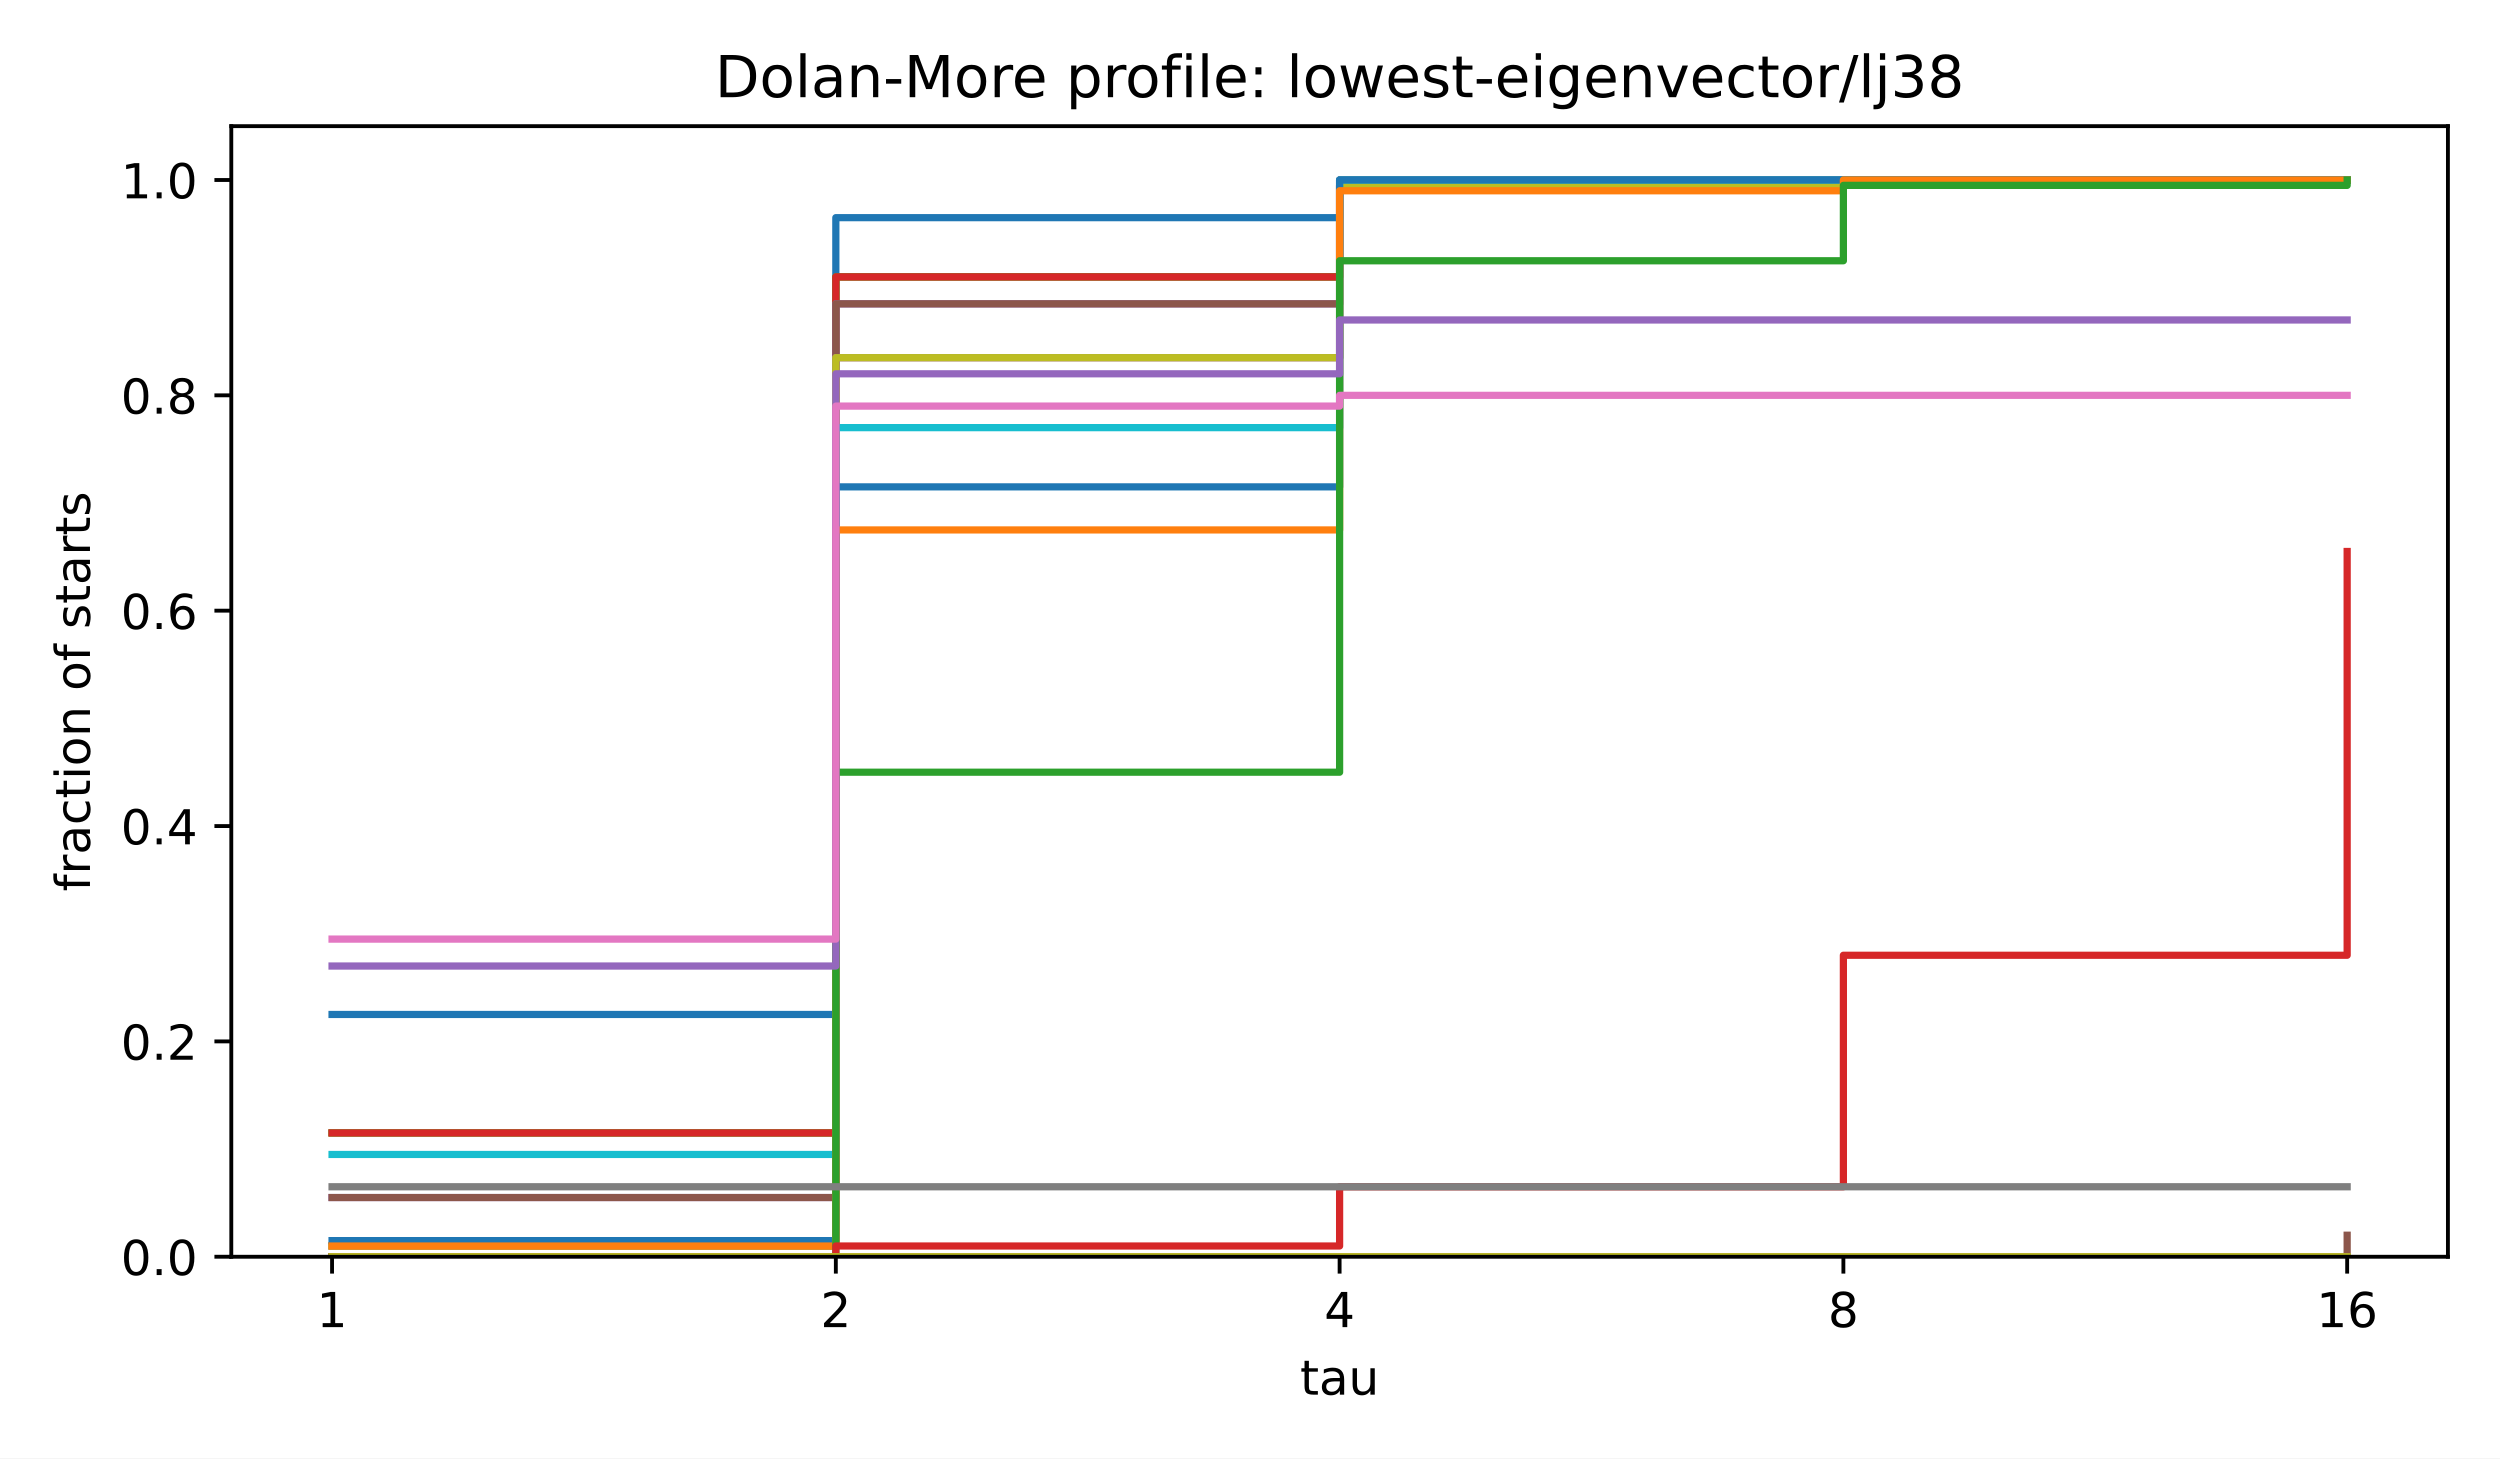
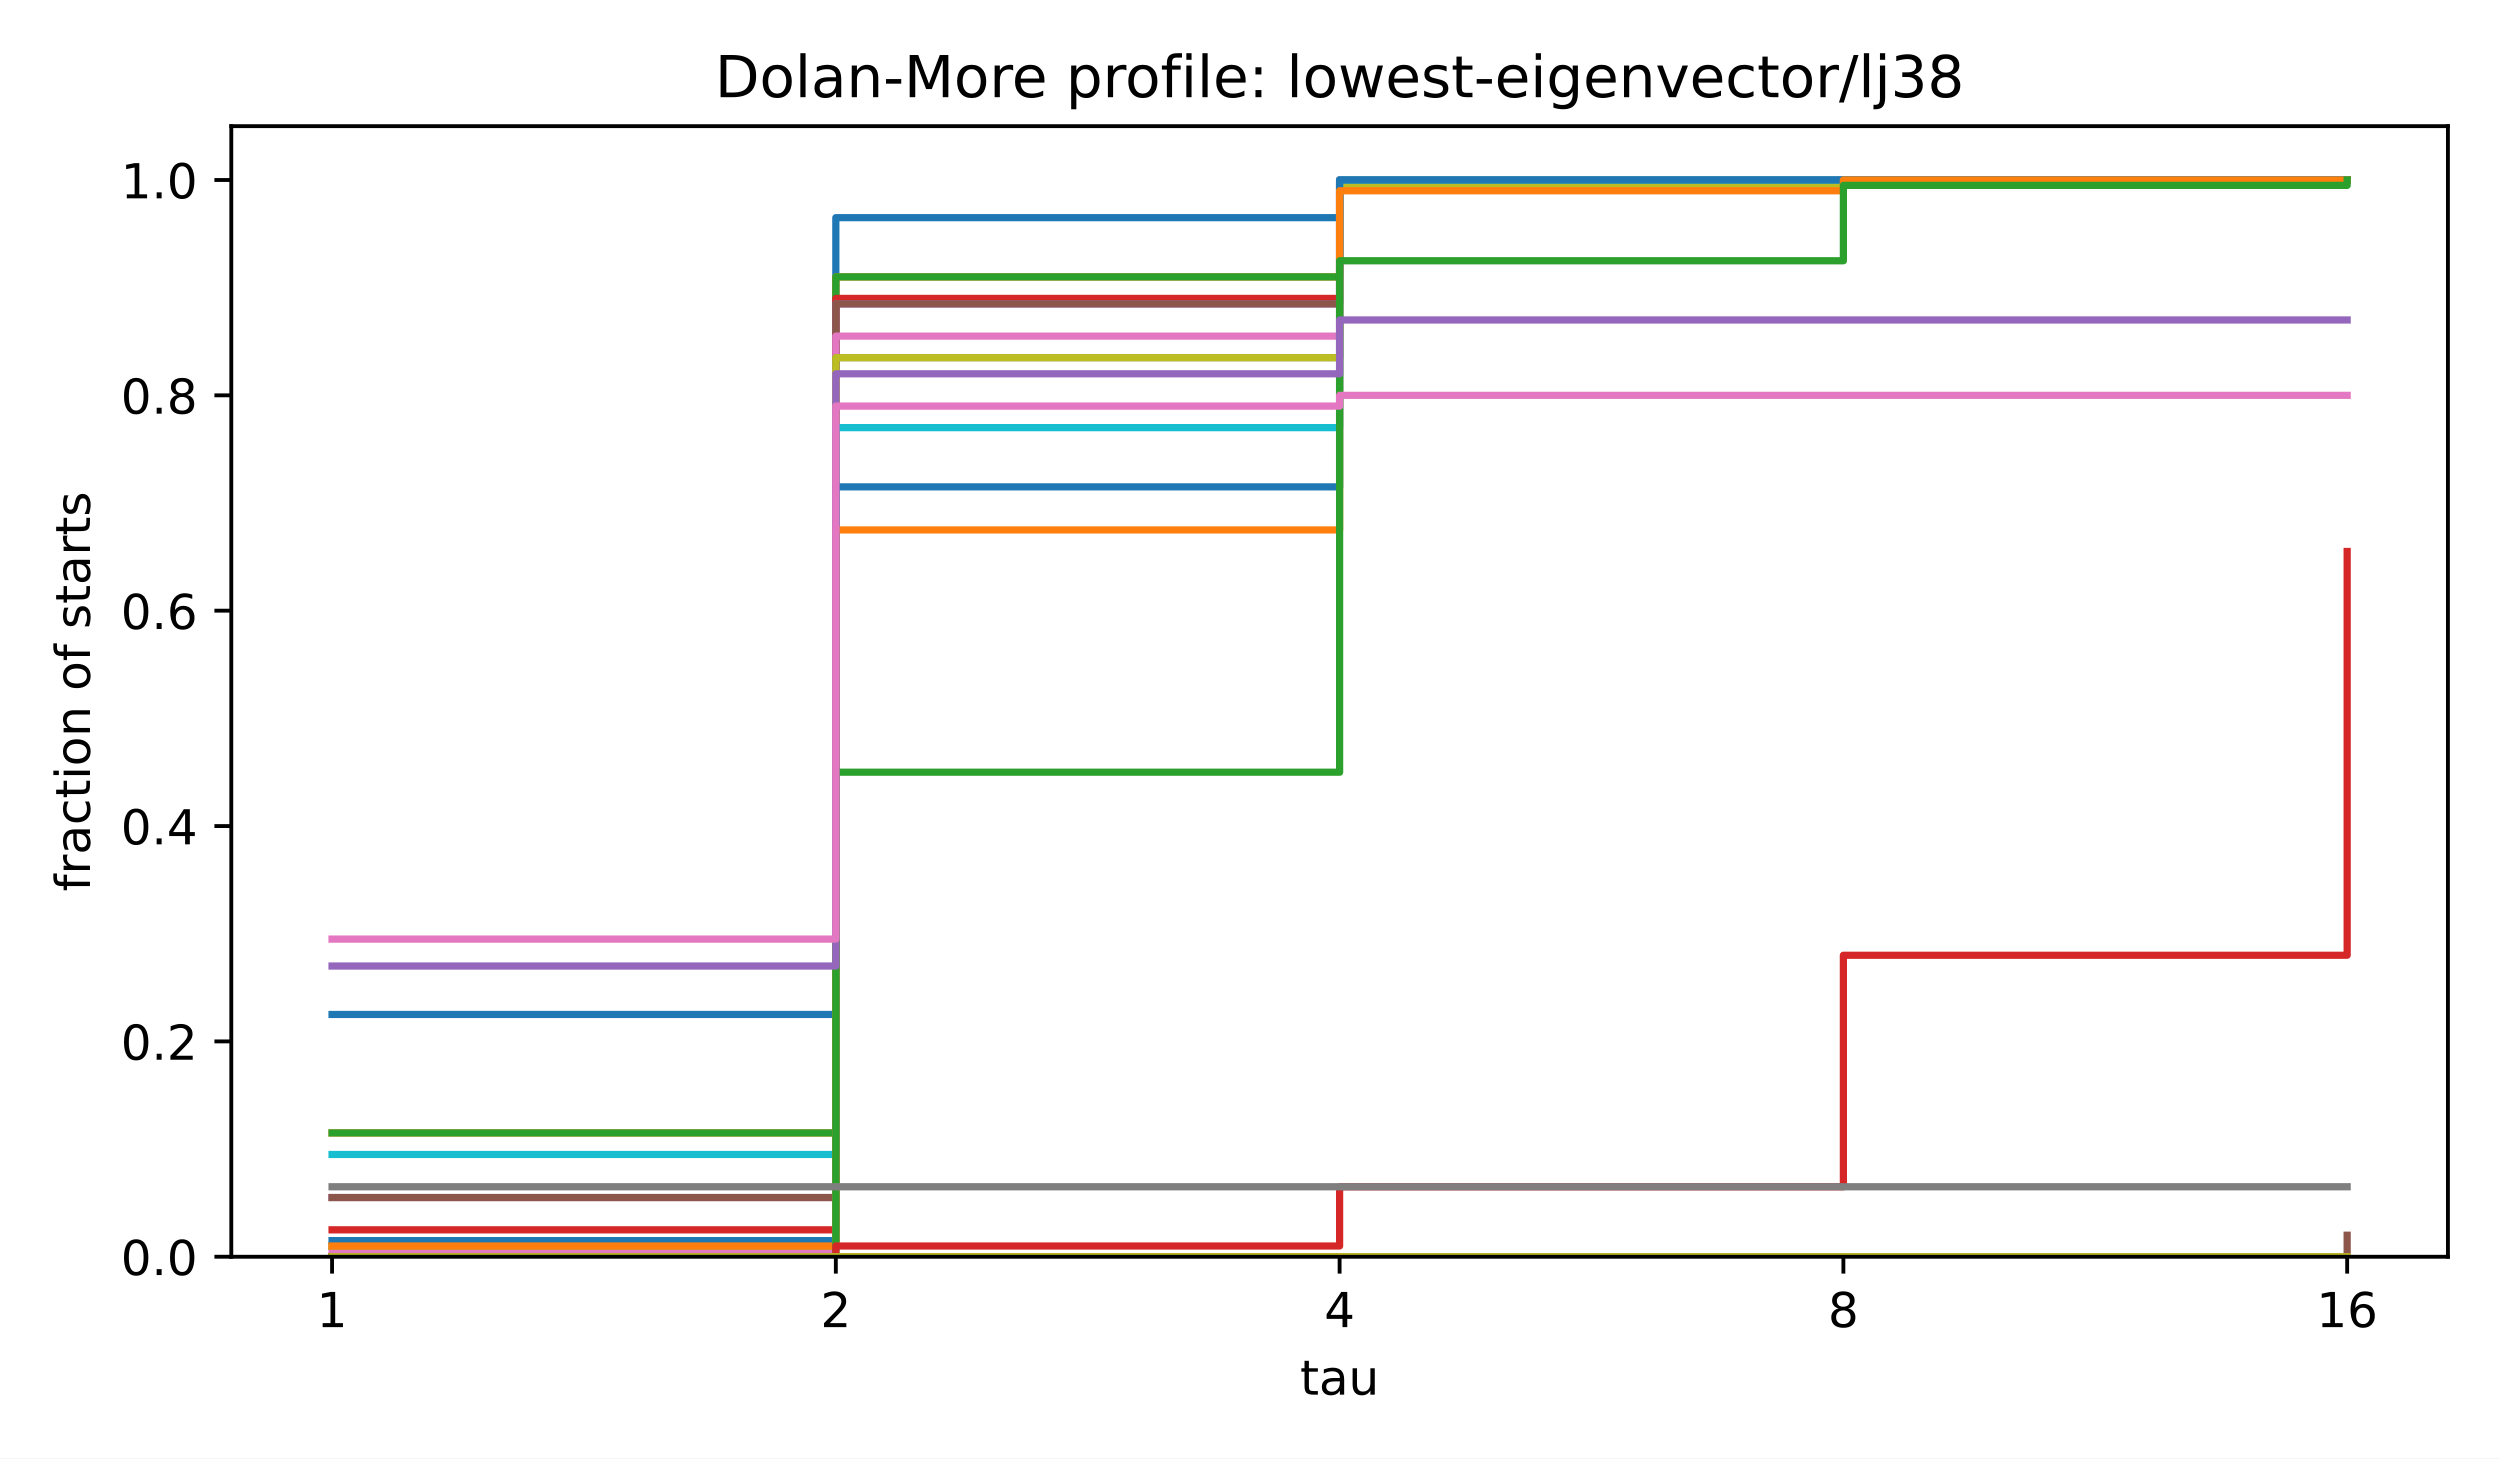
<svg xmlns="http://www.w3.org/2000/svg" xmlns:xlink="http://www.w3.org/1999/xlink" width="518.4pt" height="302.4pt" viewBox="0 0 518.4 302.4" version="1.1">
  <defs>
    <style type="text/css">*{stroke-linejoin: round; stroke-linecap: butt}</style>
  </defs>
  <g id="figure_1">
    <g id="patch_1">
      <path d="M 0 302.4  L 518.4 302.4  L 518.4 0  L 0 0  z " style="fill: #ffffff" />
    </g>
    <g id="axes_1">
      <g id="patch_2">
        <path d="M 47.962 260.6  L 507.6 260.6  L 507.6 26.16  L 47.962 26.16  z " style="fill: #ffffff" />
      </g>
      <g id="matplotlib.axis_1">
        <g id="xtick_1">
          <g id="line2d_1">
            <defs>
              <path id="m8ea4d47d77" d="M 0 0  L 0 3.5  " style="stroke: #000000; stroke-width: 0.8" />
            </defs>
            <g>
              <use xlink:href="#m8ea4d47d77" x="68.855" y="260.6" style="stroke: #000000; stroke-width: 0.8" />
            </g>
          </g>
          <g id="text_1">
            <text style="font-size: 10px; font-family: 'DejaVu Sans', 'Bitstream Vera Sans', 'Computer Modern Sans Serif', 'Lucida Grande', 'Verdana', 'Geneva', 'Lucid', 'Arial', 'Helvetica', 'Avant Garde', sans-serif; text-anchor: middle" x="68.855" y="275.198" transform="rotate(-0 68.85496 275.1977)">1</text>
          </g>
        </g>
        <g id="xtick_2">
          <g id="line2d_2">
            <g>
              <use xlink:href="#m8ea4d47d77" x="173.318" y="260.6" style="stroke: #000000; stroke-width: 0.8" />
            </g>
          </g>
          <g id="text_2">
            <text style="font-size: 10px; font-family: 'DejaVu Sans', 'Bitstream Vera Sans', 'Computer Modern Sans Serif', 'Lucida Grande', 'Verdana', 'Geneva', 'Lucid', 'Arial', 'Helvetica', 'Avant Garde', sans-serif; text-anchor: middle" x="173.318" y="275.198" transform="rotate(-0 173.3181 275.1977)">2</text>
          </g>
        </g>
        <g id="xtick_3">
          <g id="line2d_3">
            <g>
              <use xlink:href="#m8ea4d47d77" x="277.781" y="260.6" style="stroke: #000000; stroke-width: 0.8" />
            </g>
          </g>
          <g id="text_3">
            <text style="font-size: 10px; font-family: 'DejaVu Sans', 'Bitstream Vera Sans', 'Computer Modern Sans Serif', 'Lucida Grande', 'Verdana', 'Geneva', 'Lucid', 'Arial', 'Helvetica', 'Avant Garde', sans-serif; text-anchor: middle" x="277.781" y="275.198" transform="rotate(-0 277.7812 275.1977)">4</text>
          </g>
        </g>
        <g id="xtick_4">
          <g id="line2d_4">
            <g>
              <use xlink:href="#m8ea4d47d77" x="382.244" y="260.6" style="stroke: #000000; stroke-width: 0.8" />
            </g>
          </g>
          <g id="text_4">
            <text style="font-size: 10px; font-family: 'DejaVu Sans', 'Bitstream Vera Sans', 'Computer Modern Sans Serif', 'Lucida Grande', 'Verdana', 'Geneva', 'Lucid', 'Arial', 'Helvetica', 'Avant Garde', sans-serif; text-anchor: middle" x="382.244" y="275.198" transform="rotate(-0 382.2443 275.1977)">8</text>
          </g>
        </g>
        <g id="xtick_5">
          <g id="line2d_5">
            <g>
              <use xlink:href="#m8ea4d47d77" x="486.707" y="260.6" style="stroke: #000000; stroke-width: 0.8" />
            </g>
          </g>
          <g id="text_5">
            <text style="font-size: 10px; font-family: 'DejaVu Sans', 'Bitstream Vera Sans', 'Computer Modern Sans Serif', 'Lucida Grande', 'Verdana', 'Geneva', 'Lucid', 'Arial', 'Helvetica', 'Avant Garde', sans-serif; text-anchor: middle" x="486.707" y="275.198" transform="rotate(-0 486.7074 275.1977)">16</text>
          </g>
        </g>
        <g id="text_6">
          <text style="font-size: 10px; font-family: 'DejaVu Sans', 'Bitstream Vera Sans', 'Computer Modern Sans Serif', 'Lucida Grande', 'Verdana', 'Geneva', 'Lucid', 'Arial', 'Helvetica', 'Avant Garde', sans-serif; text-anchor: middle" x="277.781" y="289.198" transform="rotate(-0 277.7812 289.1977)">tau</text>
        </g>
      </g>
      <g id="matplotlib.axis_2">
        <g id="ytick_1">
          <g id="line2d_6">
            <defs>
              <path id="md659df78fa" d="M 0 0  L -3.5 0  " style="stroke: #000000; stroke-width: 0.8" />
            </defs>
            <g>
              <use xlink:href="#md659df78fa" x="47.962" y="260.6" style="stroke: #000000; stroke-width: 0.8" />
            </g>
          </g>
          <g id="text_7">
            <text style="font-size: 10px; font-family: 'DejaVu Sans', 'Bitstream Vera Sans', 'Computer Modern Sans Serif', 'Lucida Grande', 'Verdana', 'Geneva', 'Lucid', 'Arial', 'Helvetica', 'Avant Garde', sans-serif; text-anchor: end" x="40.962" y="264.399" transform="rotate(-0 40.96234 264.3988)">0.0</text>
          </g>
        </g>
        <g id="ytick_2">
          <g id="line2d_7">
            <g>
              <use xlink:href="#md659df78fa" x="47.962" y="215.945" style="stroke: #000000; stroke-width: 0.8" />
            </g>
          </g>
          <g id="text_8">
            <text style="font-size: 10px; font-family: 'DejaVu Sans', 'Bitstream Vera Sans', 'Computer Modern Sans Serif', 'Lucida Grande', 'Verdana', 'Geneva', 'Lucid', 'Arial', 'Helvetica', 'Avant Garde', sans-serif; text-anchor: end" x="40.962" y="219.744" transform="rotate(-0 40.96234 219.7436)">0.2</text>
          </g>
        </g>
        <g id="ytick_3">
          <g id="line2d_8">
            <g>
              <use xlink:href="#md659df78fa" x="47.962" y="171.29" style="stroke: #000000; stroke-width: 0.8" />
            </g>
          </g>
          <g id="text_9">
            <text style="font-size: 10px; font-family: 'DejaVu Sans', 'Bitstream Vera Sans', 'Computer Modern Sans Serif', 'Lucida Grande', 'Verdana', 'Geneva', 'Lucid', 'Arial', 'Helvetica', 'Avant Garde', sans-serif; text-anchor: end" x="40.962" y="175.088" transform="rotate(-0 40.96234 175.0884)">0.4</text>
          </g>
        </g>
        <g id="ytick_4">
          <g id="line2d_9">
            <g>
              <use xlink:href="#md659df78fa" x="47.962" y="126.634" style="stroke: #000000; stroke-width: 0.8" />
            </g>
          </g>
          <g id="text_10">
            <text style="font-size: 10px; font-family: 'DejaVu Sans', 'Bitstream Vera Sans', 'Computer Modern Sans Serif', 'Lucida Grande', 'Verdana', 'Geneva', 'Lucid', 'Arial', 'Helvetica', 'Avant Garde', sans-serif; text-anchor: end" x="40.962" y="130.433" transform="rotate(-0 40.96234 130.4331)">0.6</text>
          </g>
        </g>
        <g id="ytick_5">
          <g id="line2d_10">
            <g>
              <use xlink:href="#md659df78fa" x="47.962" y="81.979" style="stroke: #000000; stroke-width: 0.8" />
            </g>
          </g>
          <g id="text_11">
            <text style="font-size: 10px; font-family: 'DejaVu Sans', 'Bitstream Vera Sans', 'Computer Modern Sans Serif', 'Lucida Grande', 'Verdana', 'Geneva', 'Lucid', 'Arial', 'Helvetica', 'Avant Garde', sans-serif; text-anchor: end" x="40.962" y="85.778" transform="rotate(-0 40.96234 85.77788)">0.8</text>
          </g>
        </g>
        <g id="ytick_6">
          <g id="line2d_11">
            <g>
              <use xlink:href="#md659df78fa" x="47.962" y="37.324" style="stroke: #000000; stroke-width: 0.8" />
            </g>
          </g>
          <g id="text_12">
            <text style="font-size: 10px; font-family: 'DejaVu Sans', 'Bitstream Vera Sans', 'Computer Modern Sans Serif', 'Lucida Grande', 'Verdana', 'Geneva', 'Lucid', 'Arial', 'Helvetica', 'Avant Garde', sans-serif; text-anchor: end" x="40.962" y="41.123" transform="rotate(-0 40.96234 41.12264)">1.0</text>
          </g>
        </g>
        <g id="text_13">
          <text style="font-size: 10px; font-family: 'DejaVu Sans', 'Bitstream Vera Sans', 'Computer Modern Sans Serif', 'Lucida Grande', 'Verdana', 'Geneva', 'Lucid', 'Arial', 'Helvetica', 'Avant Garde', sans-serif; text-anchor: middle" x="18.657" y="143.38" transform="rotate(-90 18.65687 143.38)">fraction of starts</text>
        </g>
      </g>
      <g id="line2d_12">
        <path d="M 68.855 210.363  L 173.318 210.363  L 173.318 45.138  L 277.781 45.138  L 277.781 37.324  L 382.244 37.324  L 382.244 37.324  L 486.707 37.324  L 486.707 37.324  " clip-path="url(#p4e380cea4b)" style="fill: none; stroke: #1f77b4; stroke-width: 1.5; stroke-linecap: square" />
      </g>
      <g id="line2d_13">
        <path d="M 68.855 234.923  L 173.318 234.923  L 173.318 57.419  L 277.781 57.419  L 277.781 38.44  L 382.244 38.44  L 382.244 37.324  L 486.707 37.324  L 486.707 37.324  " clip-path="url(#p4e380cea4b)" style="fill: none; stroke: #ff7f0e; stroke-width: 1.5; stroke-linecap: square" />
      </g>
      <g id="line2d_14">
        <path d="M 68.855 234.923  L 173.318 234.923  L 173.318 57.419  L 277.781 57.419  L 277.781 38.44  L 382.244 38.44  L 382.244 37.324  L 486.707 37.324  L 486.707 37.324  " clip-path="url(#p4e380cea4b)" style="fill: none; stroke: #2ca02c; stroke-width: 1.5; stroke-linecap: square" />
      </g>
      <g id="line2d_15">
-         <path d="M 68.855 234.923  L 173.318 234.923  L 173.318 57.419  L 277.781 57.419  L 277.781 38.44  L 382.244 38.44  L 382.244 37.324  L 486.707 37.324  L 486.707 37.324  " clip-path="url(#p4e380cea4b)" style="fill: none; stroke: #d62728; stroke-width: 1.5; stroke-linecap: square" />
+         <path d="M 68.855 255.018  L 173.318 255.018  L 173.318 61.884  L 277.781 61.884  L 277.781 37.324  L 382.244 37.324  L 382.244 37.324  L 486.707 37.324  L 486.707 37.324  " clip-path="url(#p4e380cea4b)" style="fill: none; stroke: #d62728; stroke-width: 1.5; stroke-linecap: square" />
      </g>
      <g id="line2d_16">
        <path d="M 68.855 248.32  L 173.318 248.32  L 173.318 63.001  L 277.781 63.001  L 277.781 37.324  L 382.244 37.324  L 382.244 37.324  L 486.707 37.324  L 486.707 37.324  " clip-path="url(#p4e380cea4b)" style="fill: none; stroke: #9467bd; stroke-width: 1.5; stroke-linecap: square" />
      </g>
      <g id="line2d_17">
        <path d="M 68.855 248.32  L 173.318 248.32  L 173.318 63.001  L 277.781 63.001  L 277.781 37.324  L 382.244 37.324  L 382.244 37.324  L 486.707 37.324  L 486.707 37.324  " clip-path="url(#p4e380cea4b)" style="fill: none; stroke: #8c564b; stroke-width: 1.5; stroke-linecap: square" />
      </g>
      <g id="line2d_18">
-         <path d="M 68.855 258.367  L 173.318 258.367  L 173.318 74.164  L 277.781 74.164  L 277.781 38.44  L 382.244 38.44  L 382.244 37.324  L 486.707 37.324  L 486.707 37.324  " clip-path="url(#p4e380cea4b)" style="fill: none; stroke: #e377c2; stroke-width: 1.5; stroke-linecap: square" />
+         <path d="M 68.855 259.484  L 173.318 259.484  L 173.318 69.699  L 277.781 69.699  L 277.781 37.324  L 382.244 37.324  L 382.244 37.324  L 486.707 37.324  L 486.707 37.324  " clip-path="url(#p4e380cea4b)" style="fill: none; stroke: #e377c2; stroke-width: 1.5; stroke-linecap: square" />
      </g>
      <g id="line2d_19">
        <path d="M 68.855 258.367  L 173.318 258.367  L 173.318 74.164  L 277.781 74.164  L 277.781 38.44  L 382.244 38.44  L 382.244 37.324  L 486.707 37.324  L 486.707 37.324  " clip-path="url(#p4e380cea4b)" style="fill: none; stroke: #7f7f7f; stroke-width: 1.5; stroke-linecap: square" />
      </g>
      <g id="line2d_20">
        <path d="M 68.855 258.367  L 173.318 258.367  L 173.318 74.164  L 277.781 74.164  L 277.781 38.44  L 382.244 38.44  L 382.244 37.324  L 486.707 37.324  L 486.707 37.324  " clip-path="url(#p4e380cea4b)" style="fill: none; stroke: #bcbd22; stroke-width: 1.5; stroke-linecap: square" />
      </g>
      <g id="line2d_21">
        <path d="M 68.855 239.389  L 173.318 239.389  L 173.318 88.677  L 277.781 88.677  L 277.781 37.324  L 382.244 37.324  L 382.244 37.324  L 486.707 37.324  L 486.707 37.324  " clip-path="url(#p4e380cea4b)" style="fill: none; stroke: #17becf; stroke-width: 1.5; stroke-linecap: square" />
      </g>
      <g id="line2d_22">
        <path d="M 68.855 257.251  L 173.318 257.251  L 173.318 100.958  L 277.781 100.958  L 277.781 37.324  L 382.244 37.324  L 382.244 37.324  L 486.707 37.324  L 486.707 37.324  " clip-path="url(#p4e380cea4b)" style="fill: none; stroke: #1f77b4; stroke-width: 1.5; stroke-linecap: square" />
      </g>
      <g id="line2d_23">
        <path d="M 68.855 258.367  L 173.318 258.367  L 173.318 109.889  L 277.781 109.889  L 277.781 39.557  L 382.244 39.557  L 382.244 37.324  L 486.707 37.324  L 486.707 37.324  " clip-path="url(#p4e380cea4b)" style="fill: none; stroke: #ff7f0e; stroke-width: 1.5; stroke-linecap: square" />
      </g>
      <g id="line2d_24">
        <path d="M 68.855 260.6  L 173.318 260.6  L 173.318 160.126  L 277.781 160.126  L 277.781 54.07  L 382.244 54.07  L 382.244 38.44  L 486.707 38.44  L 486.707 37.324  " clip-path="url(#p4e380cea4b)" style="fill: none; stroke: #2ca02c; stroke-width: 1.5; stroke-linecap: square" />
      </g>
      <g id="line2d_25">
        <path d="M 68.855 260.6  L 173.318 260.6  L 173.318 258.367  L 277.781 258.367  L 277.781 246.087  L 382.244 246.087  L 382.244 198.083  L 486.707 198.083  L 486.707 114.354  " clip-path="url(#p4e380cea4b)" style="fill: none; stroke: #d62728; stroke-width: 1.5; stroke-linecap: square" />
      </g>
      <g id="line2d_26">
        <path d="M 68.855 200.315  L 173.318 200.315  L 173.318 77.514  L 277.781 77.514  L 277.781 66.35  L 382.244 66.35  L 382.244 66.35  L 486.707 66.35  L 486.707 66.35  " clip-path="url(#p4e380cea4b)" style="fill: none; stroke: #9467bd; stroke-width: 1.5; stroke-linecap: square" />
      </g>
      <g id="line2d_27">
        <path d="M 68.855 260.6  L 173.318 260.6  L 173.318 260.6  L 277.781 260.6  L 277.781 260.6  L 382.244 260.6  L 382.244 260.6  L 486.707 260.6  L 486.707 256.134  " clip-path="url(#p4e380cea4b)" style="fill: none; stroke: #8c564b; stroke-width: 1.5; stroke-linecap: square" />
      </g>
      <g id="line2d_28">
        <path d="M 68.855 194.734  L 173.318 194.734  L 173.318 84.212  L 277.781 84.212  L 277.781 81.979  L 382.244 81.979  L 382.244 81.979  L 486.707 81.979  L 486.707 81.979  " clip-path="url(#p4e380cea4b)" style="fill: none; stroke: #e377c2; stroke-width: 1.5; stroke-linecap: square" />
      </g>
      <g id="line2d_29">
        <path d="M 68.855 246.087  L 173.318 246.087  L 173.318 246.087  L 277.781 246.087  L 277.781 246.087  L 382.244 246.087  L 382.244 246.087  L 486.707 246.087  L 486.707 246.087  " clip-path="url(#p4e380cea4b)" style="fill: none; stroke: #7f7f7f; stroke-width: 1.5; stroke-linecap: square" />
      </g>
      <g id="line2d_30">
        <path d="M 68.855 260.6  L 173.318 260.6  L 173.318 260.6  L 277.781 260.6  L 277.781 260.6  L 382.244 260.6  L 382.244 260.6  L 486.707 260.6  L 486.707 260.6  " clip-path="url(#p4e380cea4b)" style="fill: none; stroke: #bcbd22; stroke-width: 1.5; stroke-linecap: square" />
      </g>
      <g id="patch_3">
        <path d="M 47.962 260.6  L 47.962 26.16  " style="fill: none; stroke: #000000; stroke-width: 0.8; stroke-linejoin: miter; stroke-linecap: square" />
      </g>
      <g id="patch_4">
        <path d="M 507.6 260.6  L 507.6 26.16  " style="fill: none; stroke: #000000; stroke-width: 0.8; stroke-linejoin: miter; stroke-linecap: square" />
      </g>
      <g id="patch_5">
        <path d="M 47.962 260.6  L 507.6 260.6  " style="fill: none; stroke: #000000; stroke-width: 0.8; stroke-linejoin: miter; stroke-linecap: square" />
      </g>
      <g id="patch_6">
        <path d="M 47.962 26.16  L 507.6 26.16  " style="fill: none; stroke: #000000; stroke-width: 0.8; stroke-linejoin: miter; stroke-linecap: square" />
      </g>
      <g id="text_14">
        <text style="font-size: 12px; font-family: 'DejaVu Sans', 'Bitstream Vera Sans', 'Computer Modern Sans Serif', 'Lucida Grande', 'Verdana', 'Geneva', 'Lucid', 'Arial', 'Helvetica', 'Avant Garde', sans-serif; text-anchor: middle" x="277.781" y="20.16" transform="rotate(-0 277.7812 20.16)">Dolan-More profile: lowest-eigenvector/lj38</text>
      </g>
    </g>
  </g>
  <defs>
    <clipPath id="p4e380cea4b">
      <rect x="47.962" y="26.16" width="459.638" height="234.44" />
    </clipPath>
  </defs>
</svg>
